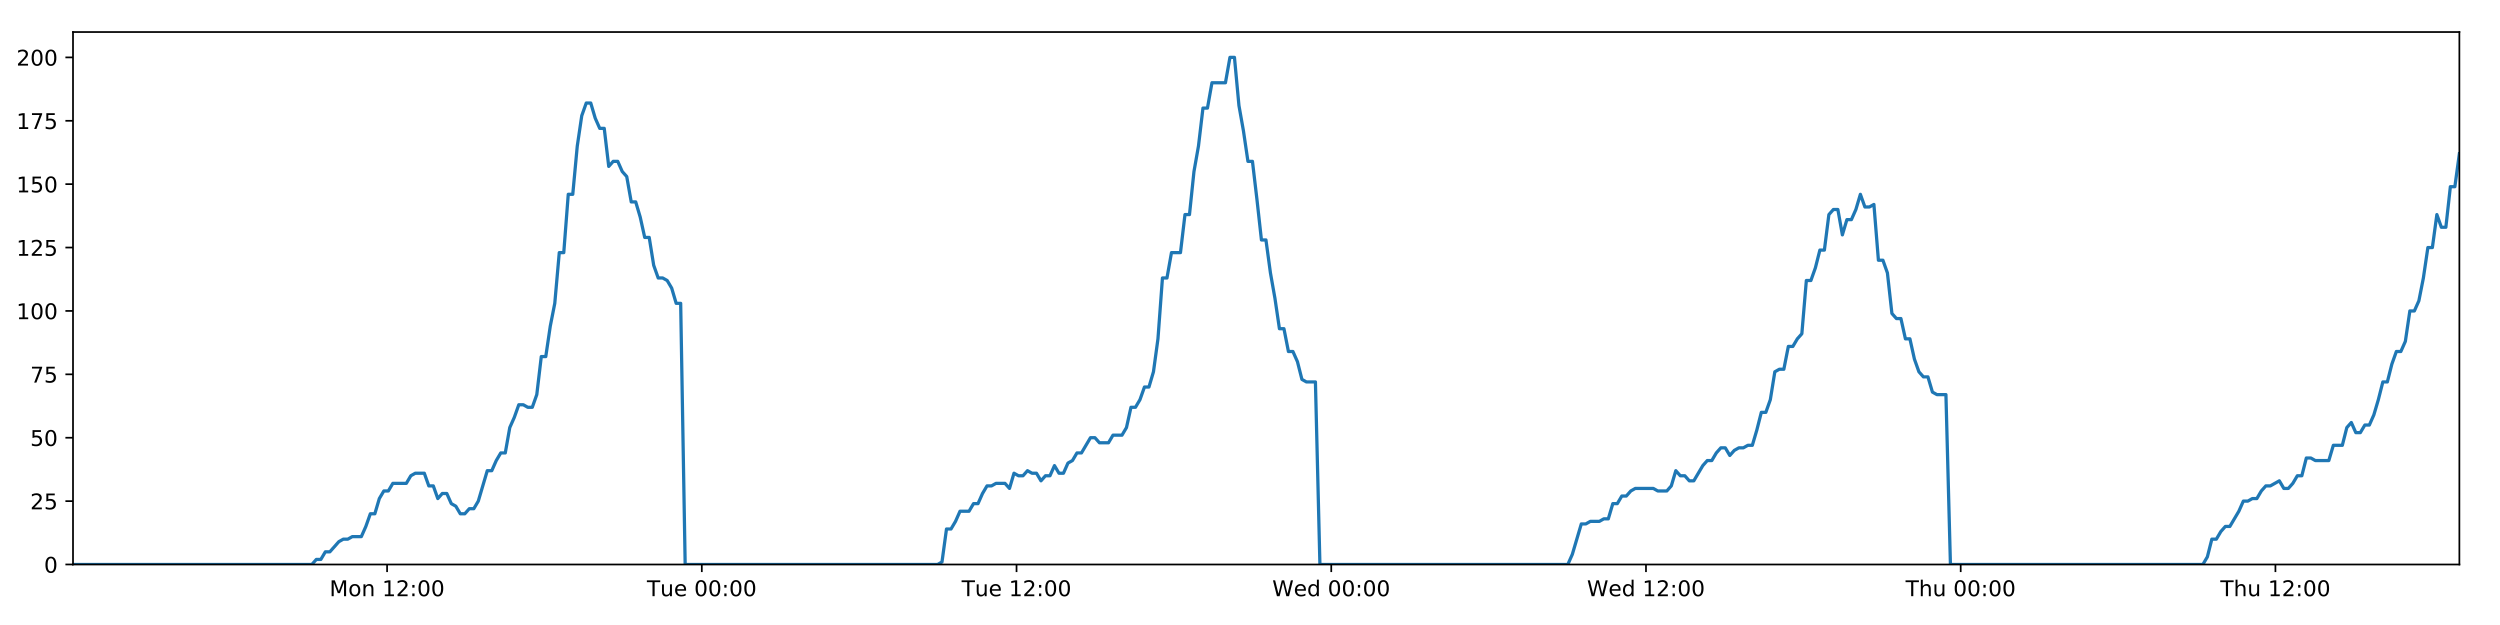
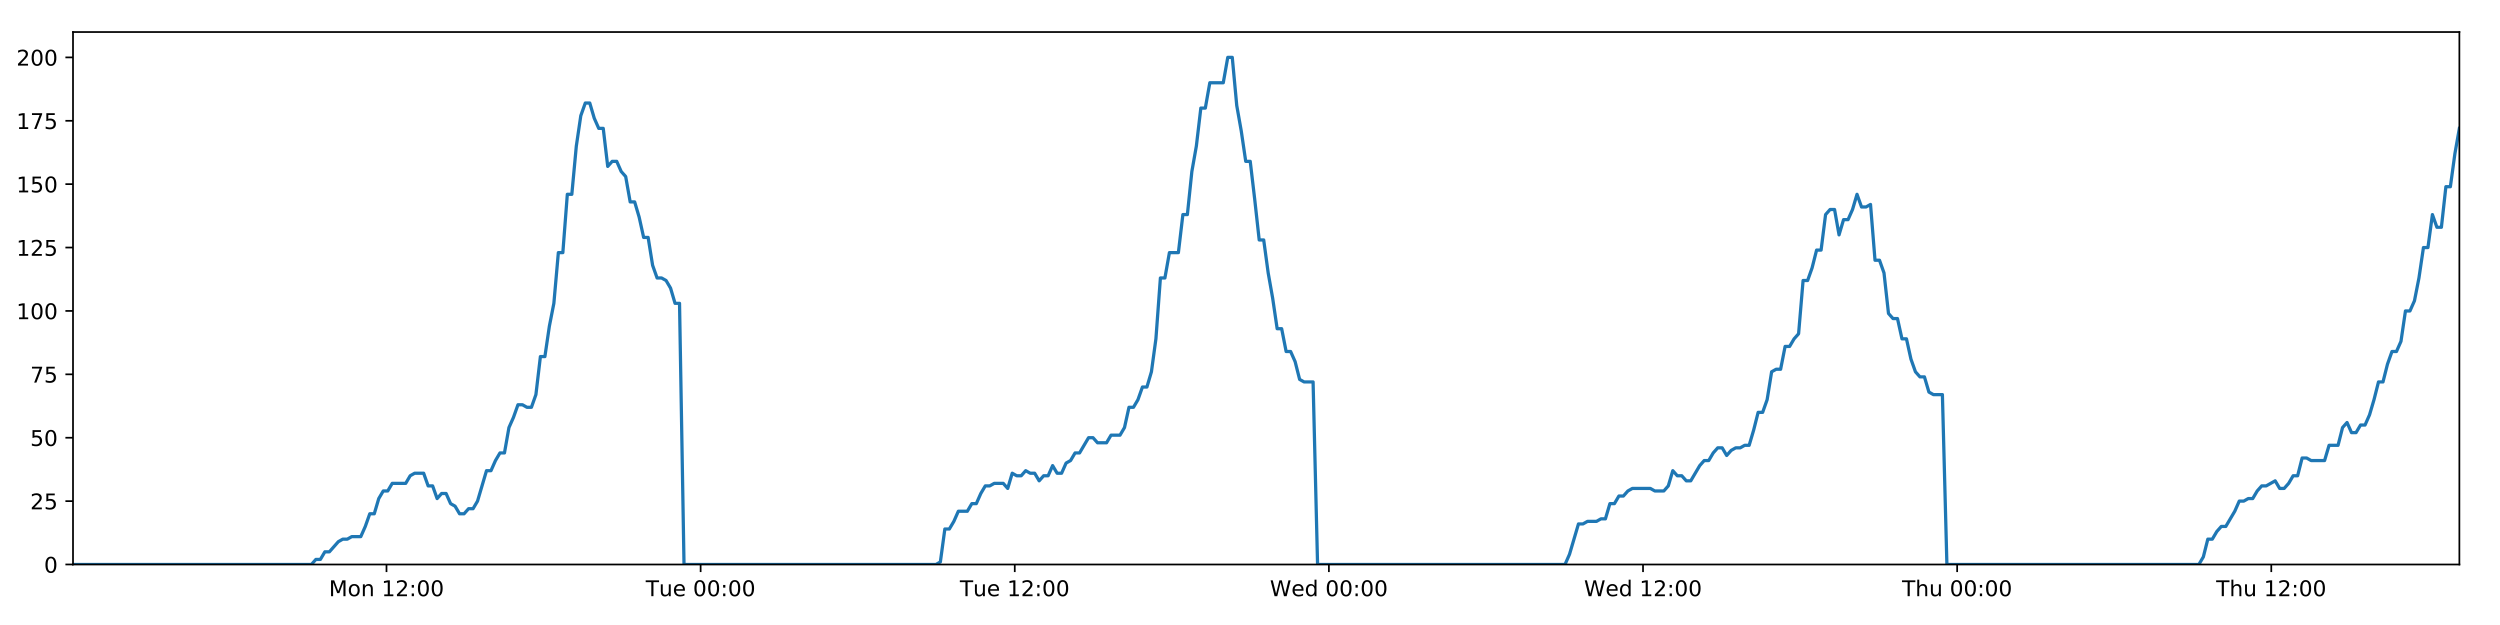
<svg xmlns="http://www.w3.org/2000/svg" xmlns:xlink="http://www.w3.org/1999/xlink" height="288pt" version="1.1" viewBox="0 0 1152 288" width="1152pt">
  <defs>
    <style type="text/css">
*{stroke-linecap:butt;stroke-linejoin:round;}
  </style>
  </defs>
  <g id="figure_1">
    <g id="patch_1">
      <path d="M 0 288  L 1152 288  L 1152 0  L 0 0  z " style="fill:#ffffff;" />
    </g>
    <g id="axes_1">
      <g id="patch_2">
        <path d="M 33.64 260.12  L 1133.28 260.12  L 1133.28 14.76  L 33.64 14.76  z " style="fill:#ffffff;" />
      </g>
      <g id="matplotlib.axis_1">
        <g id="xtick_1">
          <g id="line2d_1">
            <defs>
-               <path d="M 0 0  L 0 3.5  " id="m5feb6e0c2d" style="stroke:#000000;stroke-width:0.8;" />
-             </defs>
-             <g>
-               <use style="stroke:#000000;stroke-width:0.8;" x="178.37" xlink:href="#m5feb6e0c2d" y="260.12" />
+               <path d="M 0 0  L 0 3.5  " id="md2854f660a" style="stroke:#000000;stroke-width:0.8;" />
+             </defs>
+             <g>
+               <use style="stroke:#000000;stroke-width:0.8;" x="178.098" xlink:href="#md2854f660a" y="260.12" />
            </g>
          </g>
          <g id="text_1">
            <defs>
              <path d="M 9.812 72.906  L 24.516 72.906  L 43.109 23.297  L 61.812 72.906  L 76.516 72.906  L 76.516 0  L 66.891 0  L 66.891 64.016  L 48.094 14.016  L 38.188 14.016  L 19.391 64.016  L 19.391 0  L 9.812 0  z " id="DejaVuSans-77" />
              <path d="M 30.609 48.391  Q 23.391 48.391 19.188 42.75  Q 14.984 37.109 14.984 27.297  Q 14.984 17.484 19.156 11.844  Q 23.344 6.203 30.609 6.203  Q 37.797 6.203 41.984 11.859  Q 46.188 17.531 46.188 27.297  Q 46.188 37.016 41.984 42.703  Q 37.797 48.391 30.609 48.391  z M 30.609 56  Q 42.328 56 49.016 48.375  Q 55.719 40.766 55.719 27.297  Q 55.719 13.875 49.016 6.219  Q 42.328 -1.422 30.609 -1.422  Q 18.844 -1.422 12.172 6.219  Q 5.516 13.875 5.516 27.297  Q 5.516 40.766 12.172 48.375  Q 18.844 56 30.609 56  z " id="DejaVuSans-111" />
              <path d="M 54.891 33.016  L 54.891 0  L 45.906 0  L 45.906 32.719  Q 45.906 40.484 42.875 44.328  Q 39.844 48.188 33.797 48.188  Q 26.516 48.188 22.312 43.547  Q 18.109 38.922 18.109 30.906  L 18.109 0  L 9.078 0  L 9.078 54.688  L 18.109 54.688  L 18.109 46.188  Q 21.344 51.125 25.703 53.562  Q 30.078 56 35.797 56  Q 45.219 56 50.047 50.172  Q 54.891 44.344 54.891 33.016  z " id="DejaVuSans-110" />
              <path id="DejaVuSans-32" />
              <path d="M 12.406 8.297  L 28.516 8.297  L 28.516 63.922  L 10.984 60.406  L 10.984 69.391  L 28.422 72.906  L 38.281 72.906  L 38.281 8.297  L 54.391 8.297  L 54.391 0  L 12.406 0  z " id="DejaVuSans-49" />
              <path d="M 19.188 8.297  L 53.609 8.297  L 53.609 0  L 7.328 0  L 7.328 8.297  Q 12.938 14.109 22.625 23.891  Q 32.328 33.688 34.812 36.531  Q 39.547 41.844 41.422 45.531  Q 43.312 49.219 43.312 52.781  Q 43.312 58.594 39.234 62.25  Q 35.156 65.922 28.609 65.922  Q 23.969 65.922 18.812 64.312  Q 13.672 62.703 7.812 59.422  L 7.812 69.391  Q 13.766 71.781 18.938 73  Q 24.125 74.219 28.422 74.219  Q 39.75 74.219 46.484 68.547  Q 53.219 62.891 53.219 53.422  Q 53.219 48.922 51.531 44.891  Q 49.859 40.875 45.406 35.406  Q 44.188 33.984 37.641 27.219  Q 31.109 20.453 19.188 8.297  z " id="DejaVuSans-50" />
              <path d="M 11.719 12.406  L 22.016 12.406  L 22.016 0  L 11.719 0  z M 11.719 51.703  L 22.016 51.703  L 22.016 39.312  L 11.719 39.312  z " id="DejaVuSans-58" />
              <path d="M 31.781 66.406  Q 24.172 66.406 20.328 58.906  Q 16.5 51.422 16.5 36.375  Q 16.5 21.391 20.328 13.891  Q 24.172 6.391 31.781 6.391  Q 39.453 6.391 43.281 13.891  Q 47.125 21.391 47.125 36.375  Q 47.125 51.422 43.281 58.906  Q 39.453 66.406 31.781 66.406  z M 31.781 74.219  Q 44.047 74.219 50.516 64.516  Q 56.984 54.828 56.984 36.375  Q 56.984 17.969 50.516 8.266  Q 44.047 -1.422 31.781 -1.422  Q 19.531 -1.422 13.062 8.266  Q 6.594 17.969 6.594 36.375  Q 6.594 54.828 13.062 64.516  Q 19.531 74.219 31.781 74.219  z " id="DejaVuSans-48" />
            </defs>
-             <g transform="translate(151.8296 274.7184)scale(0.1 -0.1)">
+             <g transform="translate(151.5572 274.7184)scale(0.1 -0.1)">
              <use xlink:href="#DejaVuSans-77" />
              <use x="86.279" xlink:href="#DejaVuSans-111" />
              <use x="147.461" xlink:href="#DejaVuSans-110" />
              <use x="210.84" xlink:href="#DejaVuSans-32" />
              <use x="242.627" xlink:href="#DejaVuSans-49" />
              <use x="306.25" xlink:href="#DejaVuSans-50" />
              <use x="369.873" xlink:href="#DejaVuSans-58" />
              <use x="403.564" xlink:href="#DejaVuSans-48" />
              <use x="467.188" xlink:href="#DejaVuSans-48" />
            </g>
          </g>
        </g>
        <g id="xtick_2">
          <g id="line2d_2">
            <g>
-               <use style="stroke:#000000;stroke-width:0.8;" x="323.394" xlink:href="#m5feb6e0c2d" y="260.12" />
+               <use style="stroke:#000000;stroke-width:0.8;" x="322.849" xlink:href="#md2854f660a" y="260.12" />
            </g>
          </g>
          <g id="text_2">
            <defs>
              <path d="M -0.297 72.906  L 61.375 72.906  L 61.375 64.594  L 35.5 64.594  L 35.5 0  L 25.594 0  L 25.594 64.594  L -0.297 64.594  z " id="DejaVuSans-84" />
              <path d="M 8.5 21.578  L 8.5 54.688  L 17.484 54.688  L 17.484 21.922  Q 17.484 14.156 20.5 10.266  Q 23.531 6.391 29.594 6.391  Q 36.859 6.391 41.078 11.031  Q 45.312 15.672 45.312 23.688  L 45.312 54.688  L 54.297 54.688  L 54.297 0  L 45.312 0  L 45.312 8.406  Q 42.047 3.422 37.719 1  Q 33.406 -1.422 27.688 -1.422  Q 18.266 -1.422 13.375 4.438  Q 8.5 10.297 8.5 21.578  z M 31.109 56  z " id="DejaVuSans-117" />
              <path d="M 56.203 29.594  L 56.203 25.203  L 14.891 25.203  Q 15.484 15.922 20.484 11.062  Q 25.484 6.203 34.422 6.203  Q 39.594 6.203 44.453 7.469  Q 49.312 8.734 54.109 11.281  L 54.109 2.781  Q 49.266 0.734 44.188 -0.344  Q 39.109 -1.422 33.891 -1.422  Q 20.797 -1.422 13.156 6.188  Q 5.516 13.812 5.516 26.812  Q 5.516 40.234 12.766 48.109  Q 20.016 56 32.328 56  Q 43.359 56 49.781 48.891  Q 56.203 41.797 56.203 29.594  z M 47.219 32.234  Q 47.125 39.594 43.094 43.984  Q 39.062 48.391 32.422 48.391  Q 24.906 48.391 20.391 44.141  Q 15.875 39.891 15.188 32.172  z " id="DejaVuSans-101" />
            </defs>
-             <g transform="translate(298.1085 274.7184)scale(0.1 -0.1)">
+             <g transform="translate(297.5632 274.7184)scale(0.1 -0.1)">
              <use xlink:href="#DejaVuSans-84" />
              <use x="60.85" xlink:href="#DejaVuSans-117" />
              <use x="124.229" xlink:href="#DejaVuSans-101" />
              <use x="185.752" xlink:href="#DejaVuSans-32" />
              <use x="217.539" xlink:href="#DejaVuSans-48" />
              <use x="281.162" xlink:href="#DejaVuSans-48" />
              <use x="344.785" xlink:href="#DejaVuSans-58" />
              <use x="378.477" xlink:href="#DejaVuSans-48" />
              <use x="442.1" xlink:href="#DejaVuSans-48" />
            </g>
          </g>
        </g>
        <g id="xtick_3">
          <g id="line2d_3">
            <g>
-               <use style="stroke:#000000;stroke-width:0.8;" x="468.419" xlink:href="#m5feb6e0c2d" y="260.12" />
+               <use style="stroke:#000000;stroke-width:0.8;" x="467.6" xlink:href="#md2854f660a" y="260.12" />
            </g>
          </g>
          <g id="text_3">
-             <g transform="translate(443.1327 274.7184)scale(0.1 -0.1)">
+             <g transform="translate(442.3145 274.7184)scale(0.1 -0.1)">
              <use xlink:href="#DejaVuSans-84" />
              <use x="60.85" xlink:href="#DejaVuSans-117" />
              <use x="124.229" xlink:href="#DejaVuSans-101" />
              <use x="185.752" xlink:href="#DejaVuSans-32" />
              <use x="217.539" xlink:href="#DejaVuSans-49" />
              <use x="281.162" xlink:href="#DejaVuSans-50" />
              <use x="344.785" xlink:href="#DejaVuSans-58" />
              <use x="378.477" xlink:href="#DejaVuSans-48" />
              <use x="442.1" xlink:href="#DejaVuSans-48" />
            </g>
          </g>
        </g>
        <g id="xtick_4">
          <g id="line2d_4">
            <g>
-               <use style="stroke:#000000;stroke-width:0.8;" x="613.443" xlink:href="#m5feb6e0c2d" y="260.12" />
+               <use style="stroke:#000000;stroke-width:0.8;" x="612.352" xlink:href="#md2854f660a" y="260.12" />
            </g>
          </g>
          <g id="text_4">
            <defs>
              <path d="M 3.328 72.906  L 13.281 72.906  L 28.609 11.281  L 43.891 72.906  L 54.984 72.906  L 70.312 11.281  L 85.594 72.906  L 95.609 72.906  L 77.297 0  L 64.891 0  L 49.516 63.281  L 33.984 0  L 21.578 0  z " id="DejaVuSans-87" />
              <path d="M 45.406 46.391  L 45.406 75.984  L 54.391 75.984  L 54.391 0  L 45.406 0  L 45.406 8.203  Q 42.578 3.328 38.25 0.953  Q 33.938 -1.422 27.875 -1.422  Q 17.969 -1.422 11.734 6.484  Q 5.516 14.406 5.516 27.297  Q 5.516 40.188 11.734 48.094  Q 17.969 56 27.875 56  Q 33.938 56 38.25 53.625  Q 42.578 51.266 45.406 46.391  z M 14.797 27.297  Q 14.797 17.391 18.875 11.75  Q 22.953 6.109 30.078 6.109  Q 37.203 6.109 41.297 11.75  Q 45.406 17.391 45.406 27.297  Q 45.406 37.203 41.297 42.844  Q 37.203 48.484 30.078 48.484  Q 22.953 48.484 18.875 42.844  Q 14.797 37.203 14.797 27.297  z " id="DejaVuSans-100" />
            </defs>
-             <g transform="translate(586.2537 274.7184)scale(0.1 -0.1)">
+             <g transform="translate(585.1627 274.7184)scale(0.1 -0.1)">
              <use xlink:href="#DejaVuSans-87" />
              <use x="98.799" xlink:href="#DejaVuSans-101" />
              <use x="160.322" xlink:href="#DejaVuSans-100" />
              <use x="223.799" xlink:href="#DejaVuSans-32" />
              <use x="255.586" xlink:href="#DejaVuSans-48" />
              <use x="319.209" xlink:href="#DejaVuSans-48" />
              <use x="382.832" xlink:href="#DejaVuSans-58" />
              <use x="416.523" xlink:href="#DejaVuSans-48" />
              <use x="480.146" xlink:href="#DejaVuSans-48" />
            </g>
          </g>
        </g>
        <g id="xtick_5">
          <g id="line2d_5">
            <g>
-               <use style="stroke:#000000;stroke-width:0.8;" x="758.467" xlink:href="#m5feb6e0c2d" y="260.12" />
+               <use style="stroke:#000000;stroke-width:0.8;" x="757.103" xlink:href="#md2854f660a" y="260.12" />
            </g>
          </g>
          <g id="text_5">
-             <g transform="translate(731.2779 274.7184)scale(0.1 -0.1)">
+             <g transform="translate(729.914 274.7184)scale(0.1 -0.1)">
              <use xlink:href="#DejaVuSans-87" />
              <use x="98.799" xlink:href="#DejaVuSans-101" />
              <use x="160.322" xlink:href="#DejaVuSans-100" />
              <use x="223.799" xlink:href="#DejaVuSans-32" />
              <use x="255.586" xlink:href="#DejaVuSans-49" />
              <use x="319.209" xlink:href="#DejaVuSans-50" />
              <use x="382.832" xlink:href="#DejaVuSans-58" />
              <use x="416.523" xlink:href="#DejaVuSans-48" />
              <use x="480.146" xlink:href="#DejaVuSans-48" />
            </g>
          </g>
        </g>
        <g id="xtick_6">
          <g id="line2d_6">
            <g>
-               <use style="stroke:#000000;stroke-width:0.8;" x="903.491" xlink:href="#m5feb6e0c2d" y="260.12" />
+               <use style="stroke:#000000;stroke-width:0.8;" x="901.854" xlink:href="#md2854f660a" y="260.12" />
            </g>
          </g>
          <g id="text_6">
            <defs>
              <path d="M 54.891 33.016  L 54.891 0  L 45.906 0  L 45.906 32.719  Q 45.906 40.484 42.875 44.328  Q 39.844 48.188 33.797 48.188  Q 26.516 48.188 22.312 43.547  Q 18.109 38.922 18.109 30.906  L 18.109 0  L 9.078 0  L 9.078 75.984  L 18.109 75.984  L 18.109 46.188  Q 21.344 51.125 25.703 53.562  Q 30.078 56 35.797 56  Q 45.219 56 50.047 50.172  Q 54.891 44.344 54.891 33.016  z " id="DejaVuSans-104" />
            </defs>
-             <g transform="translate(878.1013 274.7184)scale(0.1 -0.1)">
+             <g transform="translate(876.4645 274.7184)scale(0.1 -0.1)">
              <use xlink:href="#DejaVuSans-84" />
              <use x="61.084" xlink:href="#DejaVuSans-104" />
              <use x="124.463" xlink:href="#DejaVuSans-117" />
              <use x="187.842" xlink:href="#DejaVuSans-32" />
              <use x="219.629" xlink:href="#DejaVuSans-48" />
              <use x="283.252" xlink:href="#DejaVuSans-48" />
              <use x="346.875" xlink:href="#DejaVuSans-58" />
              <use x="380.566" xlink:href="#DejaVuSans-48" />
              <use x="444.189" xlink:href="#DejaVuSans-48" />
            </g>
          </g>
        </g>
        <g id="xtick_7">
          <g id="line2d_7">
            <g>
-               <use style="stroke:#000000;stroke-width:0.8;" x="1048.515" xlink:href="#m5feb6e0c2d" y="260.12" />
+               <use style="stroke:#000000;stroke-width:0.8;" x="1046.606" xlink:href="#md2854f660a" y="260.12" />
            </g>
          </g>
          <g id="text_7">
-             <g transform="translate(1023.126 274.7184)scale(0.1 -0.1)">
+             <g transform="translate(1021.216 274.7184)scale(0.1 -0.1)">
              <use xlink:href="#DejaVuSans-84" />
              <use x="61.084" xlink:href="#DejaVuSans-104" />
              <use x="124.463" xlink:href="#DejaVuSans-117" />
              <use x="187.842" xlink:href="#DejaVuSans-32" />
              <use x="219.629" xlink:href="#DejaVuSans-49" />
              <use x="283.252" xlink:href="#DejaVuSans-50" />
              <use x="346.875" xlink:href="#DejaVuSans-58" />
              <use x="380.566" xlink:href="#DejaVuSans-48" />
              <use x="444.189" xlink:href="#DejaVuSans-48" />
            </g>
          </g>
        </g>
      </g>
      <g id="matplotlib.axis_2">
        <g id="ytick_1">
          <g id="line2d_8">
            <defs>
-               <path d="M 0 0  L -3.5 0  " id="md7e8131328" style="stroke:#000000;stroke-width:0.8;" />
-             </defs>
-             <g>
-               <use style="stroke:#000000;stroke-width:0.8;" x="33.64" xlink:href="#md7e8131328" y="260.12" />
+               <path d="M 0 0  L -3.5 0  " id="md70e89bcdc" style="stroke:#000000;stroke-width:0.8;" />
+             </defs>
+             <g>
+               <use style="stroke:#000000;stroke-width:0.8;" x="33.64" xlink:href="#md70e89bcdc" y="260.12" />
            </g>
          </g>
          <g id="text_8">
            <g transform="translate(20.2775 263.9192)scale(0.1 -0.1)">
              <use xlink:href="#DejaVuSans-48" />
            </g>
          </g>
        </g>
        <g id="ytick_2">
          <g id="line2d_9">
            <g>
-               <use style="stroke:#000000;stroke-width:0.8;" x="33.64" xlink:href="#md7e8131328" y="230.91" />
+               <use style="stroke:#000000;stroke-width:0.8;" x="33.64" xlink:href="#md70e89bcdc" y="230.91" />
            </g>
          </g>
          <g id="text_9">
            <defs>
              <path d="M 10.797 72.906  L 49.516 72.906  L 49.516 64.594  L 19.828 64.594  L 19.828 46.734  Q 21.969 47.469 24.109 47.828  Q 26.266 48.188 28.422 48.188  Q 40.625 48.188 47.75 41.5  Q 54.891 34.812 54.891 23.391  Q 54.891 11.625 47.562 5.094  Q 40.234 -1.422 26.906 -1.422  Q 22.312 -1.422 17.547 -0.641  Q 12.797 0.141 7.719 1.703  L 7.719 11.625  Q 12.109 9.234 16.797 8.062  Q 21.484 6.891 26.703 6.891  Q 35.156 6.891 40.078 11.328  Q 45.016 15.766 45.016 23.391  Q 45.016 31 40.078 35.438  Q 35.156 39.891 26.703 39.891  Q 22.75 39.891 18.812 39.016  Q 14.891 38.141 10.797 36.281  z " id="DejaVuSans-53" />
            </defs>
            <g transform="translate(13.915 234.7097)scale(0.1 -0.1)">
              <use xlink:href="#DejaVuSans-50" />
              <use x="63.623" xlink:href="#DejaVuSans-53" />
            </g>
          </g>
        </g>
        <g id="ytick_3">
          <g id="line2d_10">
            <g>
-               <use style="stroke:#000000;stroke-width:0.8;" x="33.64" xlink:href="#md7e8131328" y="201.701" />
+               <use style="stroke:#000000;stroke-width:0.8;" x="33.64" xlink:href="#md70e89bcdc" y="201.701" />
            </g>
          </g>
          <g id="text_10">
            <g transform="translate(13.915 205.5002)scale(0.1 -0.1)">
              <use xlink:href="#DejaVuSans-53" />
              <use x="63.623" xlink:href="#DejaVuSans-48" />
            </g>
          </g>
        </g>
        <g id="ytick_4">
          <g id="line2d_11">
            <g>
-               <use style="stroke:#000000;stroke-width:0.8;" x="33.64" xlink:href="#md7e8131328" y="172.491" />
+               <use style="stroke:#000000;stroke-width:0.8;" x="33.64" xlink:href="#md70e89bcdc" y="172.491" />
            </g>
          </g>
          <g id="text_11">
            <defs>
              <path d="M 8.203 72.906  L 55.078 72.906  L 55.078 68.703  L 28.609 0  L 18.312 0  L 43.219 64.594  L 8.203 64.594  z " id="DejaVuSans-55" />
            </defs>
            <g transform="translate(13.915 176.2906)scale(0.1 -0.1)">
              <use xlink:href="#DejaVuSans-55" />
              <use x="63.623" xlink:href="#DejaVuSans-53" />
            </g>
          </g>
        </g>
        <g id="ytick_5">
          <g id="line2d_12">
            <g>
-               <use style="stroke:#000000;stroke-width:0.8;" x="33.64" xlink:href="#md7e8131328" y="143.282" />
+               <use style="stroke:#000000;stroke-width:0.8;" x="33.64" xlink:href="#md70e89bcdc" y="143.282" />
            </g>
          </g>
          <g id="text_12">
            <g transform="translate(7.5525 147.0811)scale(0.1 -0.1)">
              <use xlink:href="#DejaVuSans-49" />
              <use x="63.623" xlink:href="#DejaVuSans-48" />
              <use x="127.246" xlink:href="#DejaVuSans-48" />
            </g>
          </g>
        </g>
        <g id="ytick_6">
          <g id="line2d_13">
            <g>
-               <use style="stroke:#000000;stroke-width:0.8;" x="33.64" xlink:href="#md7e8131328" y="114.072" />
+               <use style="stroke:#000000;stroke-width:0.8;" x="33.64" xlink:href="#md70e89bcdc" y="114.072" />
            </g>
          </g>
          <g id="text_13">
            <g transform="translate(7.5525 117.8716)scale(0.1 -0.1)">
              <use xlink:href="#DejaVuSans-49" />
              <use x="63.623" xlink:href="#DejaVuSans-50" />
              <use x="127.246" xlink:href="#DejaVuSans-53" />
            </g>
          </g>
        </g>
        <g id="ytick_7">
          <g id="line2d_14">
            <g>
-               <use style="stroke:#000000;stroke-width:0.8;" x="33.64" xlink:href="#md7e8131328" y="84.863" />
+               <use style="stroke:#000000;stroke-width:0.8;" x="33.64" xlink:href="#md70e89bcdc" y="84.863" />
            </g>
          </g>
          <g id="text_14">
            <g transform="translate(7.5525 88.66208)scale(0.1 -0.1)">
              <use xlink:href="#DejaVuSans-49" />
              <use x="63.623" xlink:href="#DejaVuSans-53" />
              <use x="127.246" xlink:href="#DejaVuSans-48" />
            </g>
          </g>
        </g>
        <g id="ytick_8">
          <g id="line2d_15">
            <g>
-               <use style="stroke:#000000;stroke-width:0.8;" x="33.64" xlink:href="#md7e8131328" y="55.653" />
+               <use style="stroke:#000000;stroke-width:0.8;" x="33.64" xlink:href="#md70e89bcdc" y="55.653" />
            </g>
          </g>
          <g id="text_15">
            <g transform="translate(7.5525 59.45255)scale(0.1 -0.1)">
              <use xlink:href="#DejaVuSans-49" />
              <use x="63.623" xlink:href="#DejaVuSans-55" />
              <use x="127.246" xlink:href="#DejaVuSans-53" />
            </g>
          </g>
        </g>
        <g id="ytick_9">
          <g id="line2d_16">
            <g>
-               <use style="stroke:#000000;stroke-width:0.8;" x="33.64" xlink:href="#md7e8131328" y="26.444" />
+               <use style="stroke:#000000;stroke-width:0.8;" x="33.64" xlink:href="#md70e89bcdc" y="26.444" />
            </g>
          </g>
          <g id="text_16">
            <g transform="translate(7.5525 30.24303)scale(0.1 -0.1)">
              <use xlink:href="#DejaVuSans-50" />
              <use x="63.623" xlink:href="#DejaVuSans-48" />
              <use x="127.246" xlink:href="#DejaVuSans-48" />
            </g>
          </g>
        </g>
      </g>
      <g id="line2d_17">
-         <path clip-path="url(#pbb1e054b9f)" d="M 33.64 260.12  L 143.696 260.12  L 145.77 257.783  L 147.845 257.783  L 149.92 254.278  L 151.995 254.278  L 156.14 249.605  L 158.214 248.436  L 160.286 248.436  L 162.358 247.268  L 166.504 247.268  L 168.577 242.594  L 170.65 236.752  L 172.722 236.752  L 174.795 229.742  L 176.871 226.237  L 178.944 226.237  L 181.016 222.732  L 187.233 222.732  L 189.305 219.227  L 191.376 218.058  L 195.522 218.058  L 197.594 223.9  L 199.667 223.9  L 201.742 229.742  L 203.814 227.405  L 205.887 227.405  L 207.959 232.079  L 210.031 233.247  L 212.105 236.752  L 214.177 236.752  L 216.253 234.416  L 218.323 234.416  L 220.395 230.91  L 224.538 216.89  L 226.609 216.89  L 228.681 212.216  L 230.754 208.711  L 232.829 208.711  L 234.901 197.027  L 236.981 192.354  L 239.061 186.512  L 241.132 186.512  L 243.205 187.68  L 245.277 187.68  L 247.35 181.838  L 249.422 164.313  L 251.493 164.313  L 253.566 150.292  L 255.639 139.777  L 257.713 116.409  L 259.784 116.409  L 261.856 89.536  L 263.931 89.536  L 266.002 67.337  L 268.074 53.317  L 270.144 47.475  L 272.215 47.475  L 274.287 54.485  L 276.358 59.158  L 278.431 59.158  L 280.504 76.684  L 282.575 74.347  L 284.65 74.347  L 286.724 79.021  L 288.795 81.358  L 290.869 93.042  L 292.94 93.042  L 295.011 100.052  L 297.082 109.399  L 299.152 109.399  L 301.225 122.251  L 303.296 128.093  L 305.371 128.093  L 307.441 129.261  L 309.512 132.766  L 311.584 139.777  L 313.653 139.777  L 315.723 260.12  L 432.03 260.12  L 434.068 258.952  L 436.145 243.763  L 438.222 243.763  L 440.298 240.258  L 442.37 235.584  L 446.522 235.584  L 448.594 232.079  L 450.665 232.079  L 452.738 227.405  L 454.811 223.9  L 456.882 223.9  L 458.957 222.732  L 463.099 222.732  L 465.171 225.069  L 467.247 218.058  L 469.323 219.227  L 471.394 219.227  L 473.467 216.89  L 475.54 218.058  L 477.613 218.058  L 479.684 221.563  L 481.755 219.227  L 483.828 219.227  L 485.902 214.553  L 487.973 218.058  L 490.043 218.058  L 492.114 213.385  L 494.189 212.216  L 496.264 208.711  L 498.338 208.711  L 502.48 201.701  L 504.555 201.701  L 506.63 204.038  L 510.787 204.038  L 512.857 200.533  L 517.004 200.533  L 519.079 197.027  L 521.151 187.68  L 523.223 187.68  L 525.294 184.175  L 527.366 178.333  L 529.438 178.333  L 531.513 171.323  L 533.586 156.134  L 535.659 128.093  L 537.737 128.093  L 539.817 116.409  L 543.96 116.409  L 546.038 98.883  L 548.111 98.883  L 550.182 79.021  L 552.253 67.337  L 554.324 49.811  L 556.396 49.811  L 558.47 38.128  L 564.684 38.128  L 566.76 26.444  L 568.835 26.444  L 570.906 48.643  L 572.979 60.327  L 575.05 74.347  L 577.126 74.347  L 579.197 91.873  L 581.268 110.567  L 583.345 110.567  L 585.416 125.756  L 587.488 137.44  L 589.559 151.461  L 591.636 151.461  L 593.707 161.976  L 595.78 161.976  L 597.857 166.65  L 599.928 174.828  L 602.001 175.997  L 606.146 175.997  L 608.216 260.12  L 722.45 260.12  L 724.521 255.446  L 728.665 241.426  L 730.74 241.426  L 732.812 240.258  L 736.963 240.258  L 739.034 239.089  L 741.106 239.089  L 743.181 232.079  L 745.255 232.079  L 747.328 228.574  L 749.402 228.574  L 751.476 226.237  L 753.55 225.069  L 761.843 225.069  L 763.924 226.237  L 768.067 226.237  L 770.138 223.9  L 772.213 216.89  L 774.284 219.227  L 776.36 219.227  L 778.435 221.563  L 780.506 221.563  L 784.65 214.553  L 786.725 212.216  L 788.8 212.216  L 790.872 208.711  L 792.946 206.374  L 795.021 206.374  L 797.093 209.88  L 799.168 207.543  L 801.242 206.374  L 803.318 206.374  L 805.394 205.206  L 807.467 205.206  L 809.539 198.196  L 811.613 190.017  L 813.691 190.017  L 815.766 184.175  L 817.841 171.323  L 819.912 170.155  L 821.99 170.155  L 824.066 159.639  L 826.142 159.639  L 828.215 156.134  L 830.29 153.797  L 832.366 129.261  L 834.456 129.261  L 836.529 123.419  L 838.601 115.241  L 840.675 115.241  L 842.748 98.883  L 844.82 96.547  L 846.893 96.547  L 848.967 108.23  L 851.046 101.22  L 853.116 101.22  L 855.187 96.547  L 857.263 89.536  L 859.344 95.378  L 861.42 95.378  L 863.495 94.21  L 865.571 119.914  L 867.646 119.914  L 869.717 125.756  L 871.792 144.45  L 873.867 146.787  L 875.942 146.787  L 878.017 156.134  L 880.087 156.134  L 882.163 165.481  L 884.239 171.323  L 886.31 173.66  L 888.386 173.66  L 890.461 180.67  L 892.531 181.838  L 896.682 181.838  L 898.758 260.12  L 1015.079 260.12  L 1017.149 256.615  L 1019.22 248.436  L 1021.291 248.436  L 1023.366 244.931  L 1025.438 242.594  L 1027.51 242.594  L 1031.658 235.584  L 1033.731 230.91  L 1035.807 230.91  L 1037.879 229.742  L 1039.951 229.742  L 1042.022 226.237  L 1044.098 223.9  L 1046.171 223.9  L 1050.317 221.563  L 1052.389 225.069  L 1054.463 225.069  L 1056.536 222.732  L 1058.609 219.227  L 1060.682 219.227  L 1062.755 211.048  L 1064.828 211.048  L 1066.9 212.216  L 1073.12 212.216  L 1075.195 205.206  L 1079.34 205.206  L 1081.414 197.027  L 1083.489 194.691  L 1085.564 199.364  L 1087.638 199.364  L 1089.722 195.859  L 1091.795 195.859  L 1093.866 191.186  L 1095.94 184.175  L 1098.012 175.997  L 1100.087 175.997  L 1102.16 167.818  L 1104.236 161.976  L 1106.31 161.976  L 1108.386 157.302  L 1110.462 143.282  L 1112.539 143.282  L 1114.615 138.608  L 1116.69 128.093  L 1118.765 114.072  L 1120.838 114.072  L 1122.909 98.883  L 1124.981 104.725  L 1127.053 104.725  L 1129.127 86.031  L 1131.199 86.031  L 1133.28 70.842  L 1133.28 70.842  " style="fill:none;stroke:#1f77b4;stroke-linecap:square;stroke-width:1.5;" />
+         <path clip-path="url(#p508bbfc341)" d="M 33.64 260.12  L 143.489 260.12  L 145.559 257.783  L 147.63 257.783  L 149.701 254.278  L 151.772 254.278  L 155.909 249.605  L 157.979 248.436  L 160.047 248.436  L 162.116 247.268  L 166.254 247.268  L 168.323 242.594  L 170.392 236.752  L 172.46 236.752  L 174.529 229.742  L 176.602 226.237  L 178.67 226.237  L 180.739 222.732  L 186.944 222.732  L 189.012 219.227  L 191.079 218.058  L 195.218 218.058  L 197.286 223.9  L 199.354 223.9  L 201.426 229.742  L 203.494 227.405  L 205.563 227.405  L 207.631 232.079  L 209.699 233.247  L 211.769 236.752  L 213.838 236.752  L 215.909 234.416  L 217.976 234.416  L 220.044 230.91  L 224.179 216.89  L 226.246 216.89  L 228.314 212.216  L 230.384 208.711  L 232.454 208.711  L 234.522 197.027  L 236.599 192.354  L 238.674 186.512  L 240.742 186.512  L 242.811 187.68  L 244.879 187.68  L 246.948 181.838  L 249.016 164.313  L 251.083 164.313  L 253.152 150.292  L 255.221 139.777  L 257.291 116.409  L 259.359 116.409  L 261.426 89.536  L 263.497 89.536  L 265.565 67.337  L 267.632 53.317  L 269.699 47.475  L 271.766 47.475  L 273.834 54.485  L 275.901 59.158  L 277.97 59.158  L 280.04 76.684  L 282.106 74.347  L 284.178 74.347  L 286.247 79.021  L 288.314 81.358  L 290.385 93.042  L 292.452 93.042  L 294.519 100.052  L 296.587 109.399  L 298.653 109.399  L 300.721 122.251  L 302.788 128.093  L 304.859 128.093  L 306.925 129.261  L 308.993 132.766  L 311.061 139.777  L 313.126 139.777  L 315.192 260.12  L 431.28 260.12  L 433.315 258.952  L 435.388 243.763  L 437.461 243.763  L 439.533 240.258  L 441.601 235.584  L 445.745 235.584  L 447.813 232.079  L 449.881 232.079  L 451.95 227.405  L 454.019 223.9  L 456.085 223.9  L 458.156 222.732  L 462.291 222.732  L 464.359 225.069  L 466.432 218.058  L 468.503 219.227  L 470.57 219.227  L 472.639 216.89  L 474.708 218.058  L 476.777 218.058  L 478.845 221.563  L 480.912 219.227  L 482.98 219.227  L 485.051 214.553  L 487.118 218.058  L 489.184 218.058  L 491.251 213.385  L 493.323 212.216  L 495.394 208.711  L 497.463 208.711  L 501.598 201.701  L 503.669 201.701  L 505.74 204.038  L 509.889 204.038  L 511.956 200.533  L 516.094 200.533  L 518.166 197.027  L 520.234 187.68  L 522.302 187.68  L 524.369 184.175  L 526.437 178.333  L 528.505 178.333  L 530.577 171.323  L 532.645 156.134  L 534.714 128.093  L 536.788 128.093  L 538.864 116.409  L 543 116.409  L 545.074 98.883  L 547.142 98.883  L 549.21 79.021  L 551.277 67.337  L 553.344 49.811  L 555.412 49.811  L 557.482 38.128  L 563.684 38.128  L 565.756 26.444  L 567.828 26.444  L 569.895 48.643  L 571.964 60.327  L 574.031 74.347  L 576.104 74.347  L 578.171 91.873  L 580.238 110.567  L 582.311 110.567  L 584.378 125.756  L 586.446 137.44  L 588.513 151.461  L 590.586 151.461  L 592.653 161.976  L 594.722 161.976  L 596.796 166.65  L 598.863 174.828  L 600.931 175.997  L 605.068 175.997  L 607.135 260.12  L 721.153 260.12  L 723.221 255.446  L 727.357 241.426  L 729.429 241.426  L 731.497 240.258  L 735.639 240.258  L 737.707 239.089  L 739.775 239.089  L 741.846 232.079  L 743.916 232.079  L 745.985 228.574  L 748.056 228.574  L 750.125 226.237  L 752.195 225.069  L 760.473 225.069  L 762.55 226.237  L 766.685 226.237  L 768.752 223.9  L 770.823 216.89  L 772.89 219.227  L 774.962 219.227  L 777.033 221.563  L 779.101 221.563  L 783.237 214.553  L 785.308 212.216  L 787.379 212.216  L 789.447 208.711  L 791.517 206.374  L 793.589 206.374  L 795.657 209.88  L 797.727 207.543  L 799.797 206.374  L 801.869 206.374  L 803.942 205.206  L 806.01 205.206  L 808.079 198.196  L 810.149 190.017  L 812.223 190.017  L 814.294 184.175  L 816.365 171.323  L 818.432 170.155  L 820.507 170.155  L 822.579 159.639  L 824.65 159.639  L 826.72 156.134  L 828.791 153.797  L 830.863 129.261  L 832.949 129.261  L 835.018 123.419  L 837.086 115.241  L 839.157 115.241  L 841.226 98.883  L 843.294 96.547  L 845.363 96.547  L 847.432 108.23  L 849.508 101.22  L 851.574 101.22  L 853.641 96.547  L 855.713 89.536  L 857.79 95.378  L 859.863 95.378  L 861.933 94.21  L 864.006 119.914  L 866.077 119.914  L 868.144 125.756  L 870.215 144.45  L 872.286 146.787  L 874.357 146.787  L 876.428 156.134  L 878.494 156.134  L 880.566 165.481  L 882.638 171.323  L 884.705 173.66  L 886.777 173.66  L 888.849 180.67  L 890.915 181.838  L 895.058 181.838  L 897.13 260.12  L 1013.232 260.12  L 1015.299 256.615  L 1017.365 248.436  L 1019.432 248.436  L 1021.504 244.931  L 1023.572 242.594  L 1025.64 242.594  L 1029.78 235.584  L 1031.849 230.91  L 1033.922 230.91  L 1035.989 229.742  L 1038.058 229.742  L 1040.125 226.237  L 1042.197 223.9  L 1044.266 223.9  L 1048.404 221.563  L 1050.472 225.069  L 1052.543 225.069  L 1054.611 222.732  L 1056.68 219.227  L 1058.749 219.227  L 1060.818 211.048  L 1062.887 211.048  L 1064.955 212.216  L 1071.164 212.216  L 1073.235 205.206  L 1077.372 205.206  L 1079.443 197.027  L 1081.513 194.691  L 1083.584 199.364  L 1085.655 199.364  L 1087.735 195.859  L 1089.804 195.859  L 1091.871 191.186  L 1093.941 184.175  L 1096.009 175.997  L 1098.08 175.997  L 1100.149 167.818  L 1102.221 161.976  L 1104.292 161.976  L 1106.364 157.302  L 1108.435 143.282  L 1110.509 143.282  L 1112.581 138.608  L 1114.652 128.093  L 1116.723 114.072  L 1118.792 114.072  L 1120.86 98.883  L 1122.927 104.725  L 1124.996 104.725  L 1127.065 86.031  L 1129.133 86.031  L 1131.211 70.842  L 1133.28 59.158  L 1133.28 59.158  " style="fill:none;stroke:#1f77b4;stroke-linecap:square;stroke-width:1.5;" />
      </g>
      <g id="patch_3">
        <path d="M 33.64 260.12  L 33.64 14.76  " style="fill:none;stroke:#000000;stroke-linecap:square;stroke-linejoin:miter;stroke-width:0.8;" />
      </g>
      <g id="patch_4">
        <path d="M 1133.28 260.12  L 1133.28 14.76  " style="fill:none;stroke:#000000;stroke-linecap:square;stroke-linejoin:miter;stroke-width:0.8;" />
      </g>
      <g id="patch_5">
        <path d="M 33.64 260.12  L 1133.28 260.12  " style="fill:none;stroke:#000000;stroke-linecap:square;stroke-linejoin:miter;stroke-width:0.8;" />
      </g>
      <g id="patch_6">
        <path d="M 33.64 14.76  L 1133.28 14.76  " style="fill:none;stroke:#000000;stroke-linecap:square;stroke-linejoin:miter;stroke-width:0.8;" />
      </g>
    </g>
  </g>
  <defs>
-     <clipPath id="pbb1e054b9f">
+     <clipPath id="p508bbfc341">
      <rect height="245.36" width="1099.64" x="33.64" y="14.76" />
    </clipPath>
  </defs>
</svg>
